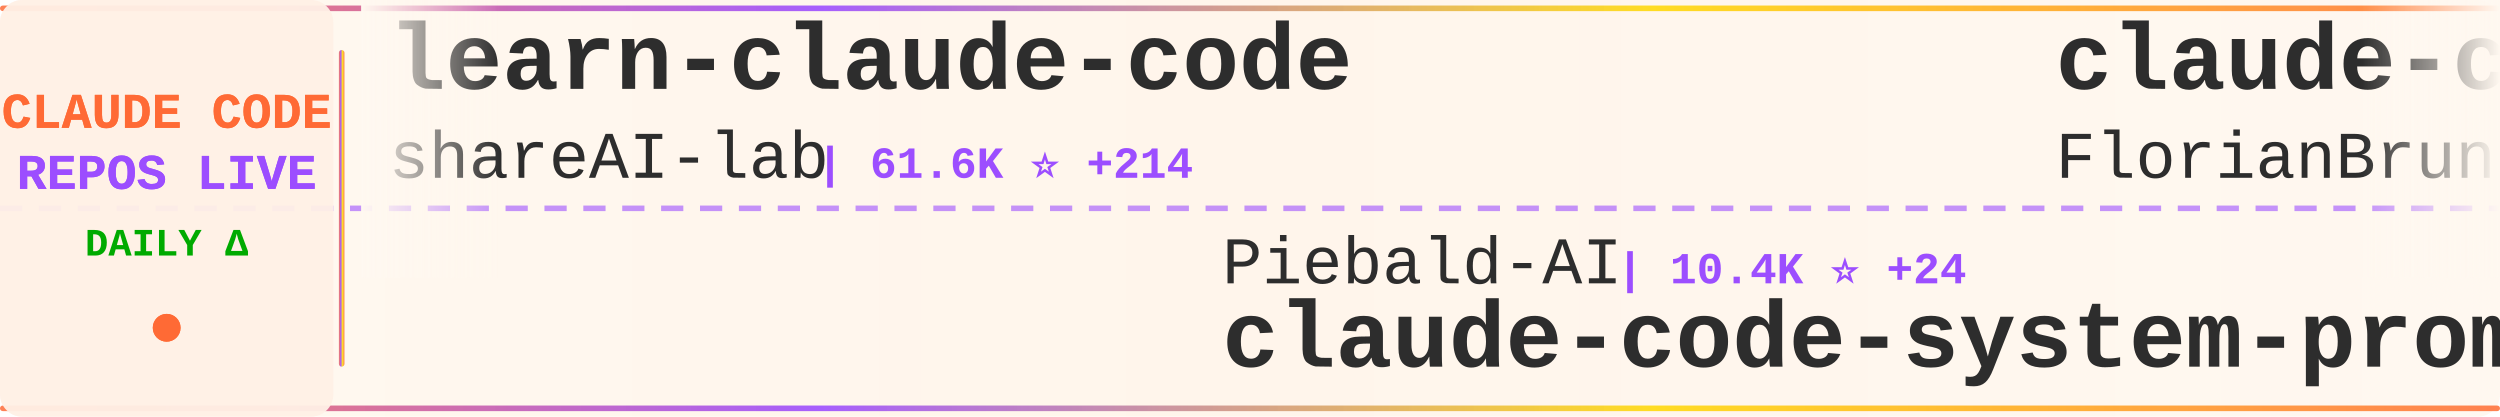
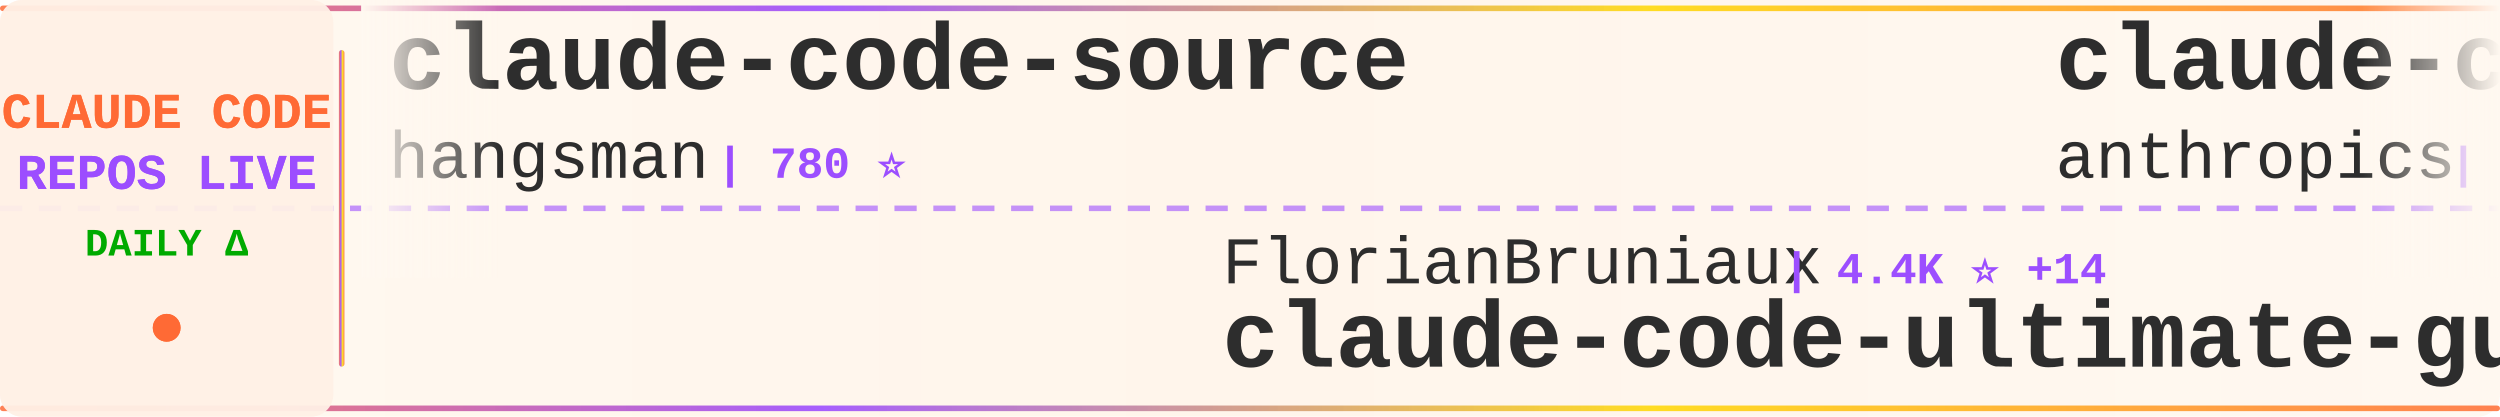
<svg xmlns="http://www.w3.org/2000/svg" width="900" height="150">
  <defs>
    <linearGradient id="tickerBg" x1="0%" y1="0%" x2="100%" y2="0%">
      <stop offset="0%" style="stop-color:#fff8f0;stop-opacity:0.98" />
      <stop offset="50%" style="stop-color:#fff5eb;stop-opacity:1" />
      <stop offset="100%" style="stop-color:#fff8f0;stop-opacity:0.98" />
    </linearGradient>
    <linearGradient id="borderGrad" x1="0%" y1="0%" x2="100%" y2="0%">
      <stop offset="0%" style="stop-color:#FF6B35;stop-opacity:0.85">
        <animate attributeName="stop-opacity" values="0.85;1;0.85" dur="2s" repeatCount="indefinite" />
      </stop>
      <stop offset="33%" style="stop-color:#9C4EFF;stop-opacity:0.9">
        <animate attributeName="stop-opacity" values="0.9;1;0.9" dur="2.2s" repeatCount="indefinite" />
      </stop>
      <stop offset="66%" style="stop-color:#FFD700;stop-opacity:0.85">
        <animate attributeName="stop-opacity" values="0.85;1;0.85" dur="1.8s" repeatCount="indefinite" />
      </stop>
      <stop offset="100%" style="stop-color:#FF6B35;stop-opacity:0.85">
        <animate attributeName="stop-opacity" values="0.85;1;0.85" dur="2s" repeatCount="indefinite" />
      </stop>
    </linearGradient>
    <filter id="textGlow">
      <feGaussianBlur stdDeviation="0.15" result="coloredBlur" />
      <feMerge>
        <feMergeNode in="coloredBlur" />
        <feMergeNode in="SourceGraphic" />
      </feMerge>
    </filter>
    <filter id="metricGlow">
      <feGaussianBlur stdDeviation="0.2" result="coloredBlur" />
      <feMerge>
        <feMergeNode in="coloredBlur" />
        <feMergeNode in="SourceGraphic" />
      </feMerge>
    </filter>
    <linearGradient id="leftFade" x1="0%" y1="0%" x2="100%" y2="0%">
      <stop offset="0%" style="stop-color:#fff8f0;stop-opacity:1" />
      <stop offset="100%" style="stop-color:#fff8f0;stop-opacity:0" />
    </linearGradient>
    <linearGradient id="rightFade" x1="0%" y1="0%" x2="100%" y2="0%">
      <stop offset="0%" style="stop-color:#fff8f0;stop-opacity:0" />
      <stop offset="100%" style="stop-color:#fff8f0;stop-opacity:1" />
    </linearGradient>
  </defs>
  <rect width="900" height="150" fill="url(#tickerBg)" rx="8" />
  <rect x="0" y="2" width="900" height="2" fill="url(#borderGrad)" rx="1" />
  <rect x="0" y="146" width="900" height="2" fill="url(#borderGrad)" rx="1" />
  <line x1="0" y1="75" x2="900" y2="75" stroke="#9C4EFF" stroke-width="2" stroke-dasharray="8 6" opacity="0.6" />
  <rect x="0" y="0" width="120" height="150" fill="#fff0e6" opacity="0.95" rx="8" />
  <text x="60" y="46" font-family="'Courier New', monospace" font-size="18" font-weight="bold" fill="#FF6B35" text-anchor="middle" filter="url(#textGlow)">
    CLAUDE CODE
  </text>
  <text x="60" y="68" font-family="'Courier New', monospace" font-size="18" font-weight="bold" fill="#9C4EFF" text-anchor="middle" filter="url(#textGlow)">
    REPOS LIVE
  </text>
  <text x="60" y="92" font-family="'Courier New', monospace" font-size="14" font-weight="bold" fill="#00aa00" text-anchor="middle">
    DAILY Δ
  </text>
  <circle cx="60" cy="118" r="5" fill="#FF6B35" filter="url(#metricGlow)">
    <animate attributeName="r" values="4;6;4" dur="1.5s" repeatCount="indefinite" />
    <animate attributeName="opacity" values="0.6;1;0.6" dur="1.5s" repeatCount="indefinite" />
  </circle>
  <rect x="122" y="18" width="2" height="114" fill="url(#borderGrad)" rx="1" />
  <clipPath id="tickerClip">
    <rect x="130" y="0" width="770" height="150" />
  </clipPath>
  <g clip-path="url(#tickerClip)">
    <g id="tickerItems">
      <animateTransform attributeName="transform" attributeType="XML" type="translate" from="0 0" to="-3000 0" dur="54s" repeatCount="indefinite" />
      <g transform="translate(0, 0)">
-         <text x="140" y="32" font-family="'Courier New', monospace" font-size="34" font-weight="bold" fill="#2d2d2d">learn-claude-code</text>
-         <text x="140" y="64" font-family="'Courier New', monospace" font-size="24" font-weight="normal" fill="#2d2d2d" opacity="1.0">shareAI-lab</text>
-         <text x="294" y="64" font-family="'Courier New', monospace" font-size="16" font-weight="bold" fill="#9C4EFF"> | 61.6K ⭐ +214</text>
+         <text x="140" y="32" font-family="'Courier New', monospace" font-size="34" font-weight="bold" fill="#2d2d2d">claude-code-source</text>
+         <text x="140" y="64" font-family="'Courier New', monospace" font-size="24" font-weight="normal" fill="#2d2d2d" opacity="1.0">hangsman</text>
+         <text x="258" y="64" font-family="'Courier New', monospace" font-size="16" font-weight="bold" fill="#9C4EFF"> | 780 ⭐</text>
      </g>
      <g transform="translate(300, 0)">
-         <text x="140" y="102" font-family="'Courier New', monospace" font-size="24" font-weight="normal" fill="#2d2d2d" opacity="1.0">Piebald-AI</text>
-         <text x="282" y="102" font-family="'Courier New', monospace" font-size="16" font-weight="bold" fill="#9C4EFF"> | 10.4K ⭐ +24</text>
-         <text x="140" y="132" font-family="'Courier New', monospace" font-size="34" font-weight="bold" fill="#2d2d2d">claude-code-system-promp...</text>
+         <text x="140" y="102" font-family="'Courier New', monospace" font-size="24" font-weight="normal" fill="#2d2d2d" opacity="1.0">FlorianBruniaux</text>
+         <text x="342" y="102" font-family="'Courier New', monospace" font-size="16" font-weight="bold" fill="#9C4EFF"> | 4.4K ⭐ +14</text>
+         <text x="140" y="132" font-family="'Courier New', monospace" font-size="34" font-weight="bold" fill="#2d2d2d">claude-code-ultimate-gui...</text>
      </g>
      <g transform="translate(600, 0)">
-         <text x="140" y="32" font-family="'Courier New', monospace" font-size="34" font-weight="bold" fill="#2d2d2d">claude-code-ultimate-gui...</text>
-         <text x="140" y="64" font-family="'Courier New', monospace" font-size="24" font-weight="normal" fill="#2d2d2d" opacity="1.0">FlorianBruniaux</text>
-         <text x="342" y="64" font-family="'Courier New', monospace" font-size="16" font-weight="bold" fill="#9C4EFF"> | 4.4K ⭐ +14</text>
+         <text x="140" y="32" font-family="'Courier New', monospace" font-size="34" font-weight="bold" fill="#2d2d2d">claude-code-base-action</text>
+         <text x="140" y="64" font-family="'Courier New', monospace" font-size="24" font-weight="normal" fill="#2d2d2d" opacity="1.0">anthropics</text>
+         <text x="282" y="64" font-family="'Courier New', monospace" font-size="16" font-weight="bold" fill="#9C4EFF"> | 842 ⭐ +1</text>
      </g>
      <g transform="translate(900, 0)">
-         <text x="140" y="102" font-family="'Courier New', monospace" font-size="24" font-weight="normal" fill="#2d2d2d" opacity="1.0">AICoderTudou</text>
-         <text x="306" y="102" font-family="'Courier New', monospace" font-size="16" font-weight="bold" fill="#9C4EFF"> | 502 ⭐</text>
-         <text x="140" y="132" font-family="'Courier New', monospace" font-size="34" font-weight="bold" fill="#2d2d2d">claude-code-tudou</text>
+         <text x="140" y="102" font-family="'Courier New', monospace" font-size="24" font-weight="normal" fill="#2d2d2d" opacity="1.0">KPR111</text>
+         <text x="234" y="102" font-family="'Courier New', monospace" font-size="16" font-weight="bold" fill="#9C4EFF"> | 17 ⭐</text>
+         <text x="140" y="132" font-family="'Courier New', monospace" font-size="34" font-weight="bold" fill="#2d2d2d">Claude-Code</text>
      </g>
      <g transform="translate(1200, 0)">
-         <text x="140" y="32" font-family="'Courier New', monospace" font-size="34" font-weight="bold" fill="#2d2d2d">oh-my-claudecode</text>
-         <text x="140" y="64" font-family="'Courier New', monospace" font-size="24" font-weight="normal" fill="#2d2d2d" opacity="1.0">Yeachan-Heo</text>
-         <text x="294" y="64" font-family="'Courier New', monospace" font-size="16" font-weight="bold" fill="#9C4EFF"> | 34.4K ⭐ +136</text>
+         <text x="140" y="32" font-family="'Courier New', monospace" font-size="34" font-weight="bold" fill="#2d2d2d">claude-plugins-official</text>
+         <text x="140" y="64" font-family="'Courier New', monospace" font-size="24" font-weight="normal" fill="#2d2d2d" opacity="1.0">anthropics</text>
+         <text x="282" y="64" font-family="'Courier New', monospace" font-size="16" font-weight="bold" fill="#9C4EFF"> | 20.9K ⭐ +568</text>
      </g>
      <g transform="translate(1500, 0)">
-         <text x="140" y="102" font-family="'Courier New', monospace" font-size="24" font-weight="normal" fill="#2d2d2d" opacity="1.0">alejandrobalderas</text>
-         <text x="366" y="102" font-family="'Courier New', monospace" font-size="16" font-weight="bold" fill="#9C4EFF"> | 2.0K ⭐ +40</text>
-         <text x="140" y="132" font-family="'Courier New', monospace" font-size="34" font-weight="bold" fill="#2d2d2d">claude-code-from-source</text>
+         <text x="140" y="102" font-family="'Courier New', monospace" font-size="24" font-weight="normal" fill="#2d2d2d" opacity="1.0">rohitg00</text>
+         <text x="258" y="102" font-family="'Courier New', monospace" font-size="16" font-weight="bold" fill="#9C4EFF"> | 1.8K ⭐ +15</text>
+         <text x="140" y="132" font-family="'Courier New', monospace" font-size="34" font-weight="bold" fill="#2d2d2d">awesome-claude-code-tool...</text>
      </g>
      <g transform="translate(1800, 0)">
-         <text x="140" y="32" font-family="'Courier New', monospace" font-size="34" font-weight="bold" fill="#2d2d2d">Claude-Code-Source-Study</text>
-         <text x="140" y="64" font-family="'Courier New', monospace" font-size="24" font-weight="normal" fill="#2d2d2d" opacity="1.0">luyao618</text>
-         <text x="258" y="64" font-family="'Courier New', monospace" font-size="16" font-weight="bold" fill="#9C4EFF"> | 1.4K ⭐ +4</text>
+         <text x="140" y="32" font-family="'Courier New', monospace" font-size="34" font-weight="bold" fill="#2d2d2d">Claude-code</text>
+         <text x="140" y="64" font-family="'Courier New', monospace" font-size="24" font-weight="normal" fill="#2d2d2d" opacity="1.0">fazxes</text>
+         <text x="234" y="64" font-family="'Courier New', monospace" font-size="16" font-weight="bold" fill="#9C4EFF"> | 217 ⭐ +1</text>
      </g>
      <g transform="translate(2100, 0)">
-         <text x="140" y="102" font-family="'Courier New', monospace" font-size="24" font-weight="normal" fill="#2d2d2d" opacity="1.0">pedrohcgs</text>
-         <text x="270" y="102" font-family="'Courier New', monospace" font-size="16" font-weight="bold" fill="#9C4EFF"> | 1.1K ⭐ +2</text>
-         <text x="140" y="132" font-family="'Courier New', monospace" font-size="34" font-weight="bold" fill="#2d2d2d">claude-code-my-workflow</text>
+         <text x="140" y="102" font-family="'Courier New', monospace" font-size="24" font-weight="normal" fill="#2d2d2d" opacity="1.0">anthropics</text>
+         <text x="282" y="102" font-family="'Courier New', monospace" font-size="16" font-weight="bold" fill="#9C4EFF"> | 4.7K ⭐ +13</text>
+         <text x="140" y="132" font-family="'Courier New', monospace" font-size="34" font-weight="bold" fill="#2d2d2d">claude-code-security-rev...</text>
      </g>
      <g transform="translate(2400, 0)">
-         <text x="140" y="32" font-family="'Courier New', monospace" font-size="34" font-weight="bold" fill="#2d2d2d">claude-skills</text>
-         <text x="140" y="64" font-family="'Courier New', monospace" font-size="24" font-weight="normal" fill="#2d2d2d" opacity="1.0">alirezarezvani</text>
-         <text x="330" y="64" font-family="'Courier New', monospace" font-size="16" font-weight="bold" fill="#9C4EFF"> | 15.7K ⭐ +144</text>
+         <text x="140" y="32" font-family="'Courier New', monospace" font-size="34" font-weight="bold" fill="#2d2d2d">claude-code-guide</text>
+         <text x="140" y="64" font-family="'Courier New', monospace" font-size="24" font-weight="normal" fill="#2d2d2d" opacity="1.0">Cranot</text>
+         <text x="234" y="64" font-family="'Courier New', monospace" font-size="16" font-weight="bold" fill="#9C4EFF"> | 2.8K ⭐ +1</text>
      </g>
      <g transform="translate(2700, 0)">
-         <text x="140" y="102" font-family="'Courier New', monospace" font-size="24" font-weight="normal" fill="#2d2d2d" opacity="1.0">liuup</text>
-         <text x="222" y="102" font-family="'Courier New', monospace" font-size="16" font-weight="bold" fill="#9C4EFF"> | 2.6K ⭐ +32</text>
-         <text x="140" y="132" font-family="'Courier New', monospace" font-size="34" font-weight="bold" fill="#2d2d2d">claude-code-analysis</text>
+         <text x="140" y="102" font-family="'Courier New', monospace" font-size="24" font-weight="normal" fill="#2d2d2d" opacity="1.0">pengchengneo</text>
+         <text x="306" y="102" font-family="'Courier New', monospace" font-size="16" font-weight="bold" fill="#9C4EFF"> | 1.4K ⭐ +14</text>
+         <text x="140" y="132" font-family="'Courier New', monospace" font-size="34" font-weight="bold" fill="#2d2d2d">Claude-Code</text>
      </g>
      <g transform="translate(3000, 0)">
-         <text x="140" y="32" font-family="'Courier New', monospace" font-size="34" font-weight="bold" fill="#2d2d2d">learn-claude-code</text>
-         <text x="140" y="64" font-family="'Courier New', monospace" font-size="24" font-weight="normal" fill="#2d2d2d" opacity="1.0">shareAI-lab</text>
-         <text x="294" y="64" font-family="'Courier New', monospace" font-size="16" font-weight="bold" fill="#9C4EFF"> | 61.6K ⭐ +214</text>
+         <text x="140" y="32" font-family="'Courier New', monospace" font-size="34" font-weight="bold" fill="#2d2d2d">claude-code-source</text>
+         <text x="140" y="64" font-family="'Courier New', monospace" font-size="24" font-weight="normal" fill="#2d2d2d" opacity="1.0">hangsman</text>
+         <text x="258" y="64" font-family="'Courier New', monospace" font-size="16" font-weight="bold" fill="#9C4EFF"> | 780 ⭐</text>
      </g>
      <g transform="translate(3300, 0)">
-         <text x="140" y="102" font-family="'Courier New', monospace" font-size="24" font-weight="normal" fill="#2d2d2d" opacity="1.0">Piebald-AI</text>
-         <text x="282" y="102" font-family="'Courier New', monospace" font-size="16" font-weight="bold" fill="#9C4EFF"> | 10.4K ⭐ +24</text>
-         <text x="140" y="132" font-family="'Courier New', monospace" font-size="34" font-weight="bold" fill="#2d2d2d">claude-code-system-promp...</text>
+         <text x="140" y="102" font-family="'Courier New', monospace" font-size="24" font-weight="normal" fill="#2d2d2d" opacity="1.0">FlorianBruniaux</text>
+         <text x="342" y="102" font-family="'Courier New', monospace" font-size="16" font-weight="bold" fill="#9C4EFF"> | 4.4K ⭐ +14</text>
+         <text x="140" y="132" font-family="'Courier New', monospace" font-size="34" font-weight="bold" fill="#2d2d2d">claude-code-ultimate-gui...</text>
      </g>
      <g transform="translate(3600, 0)">
-         <text x="140" y="32" font-family="'Courier New', monospace" font-size="34" font-weight="bold" fill="#2d2d2d">claude-code-ultimate-gui...</text>
-         <text x="140" y="64" font-family="'Courier New', monospace" font-size="24" font-weight="normal" fill="#2d2d2d" opacity="1.0">FlorianBruniaux</text>
-         <text x="342" y="64" font-family="'Courier New', monospace" font-size="16" font-weight="bold" fill="#9C4EFF"> | 4.4K ⭐ +14</text>
+         <text x="140" y="32" font-family="'Courier New', monospace" font-size="34" font-weight="bold" fill="#2d2d2d">claude-code-base-action</text>
+         <text x="140" y="64" font-family="'Courier New', monospace" font-size="24" font-weight="normal" fill="#2d2d2d" opacity="1.0">anthropics</text>
+         <text x="282" y="64" font-family="'Courier New', monospace" font-size="16" font-weight="bold" fill="#9C4EFF"> | 842 ⭐ +1</text>
      </g>
      <g transform="translate(3900, 0)">
-         <text x="140" y="102" font-family="'Courier New', monospace" font-size="24" font-weight="normal" fill="#2d2d2d" opacity="1.0">AICoderTudou</text>
-         <text x="306" y="102" font-family="'Courier New', monospace" font-size="16" font-weight="bold" fill="#9C4EFF"> | 502 ⭐</text>
-         <text x="140" y="132" font-family="'Courier New', monospace" font-size="34" font-weight="bold" fill="#2d2d2d">claude-code-tudou</text>
+         <text x="140" y="102" font-family="'Courier New', monospace" font-size="24" font-weight="normal" fill="#2d2d2d" opacity="1.0">KPR111</text>
+         <text x="234" y="102" font-family="'Courier New', monospace" font-size="16" font-weight="bold" fill="#9C4EFF"> | 17 ⭐</text>
+         <text x="140" y="132" font-family="'Courier New', monospace" font-size="34" font-weight="bold" fill="#2d2d2d">Claude-Code</text>
      </g>
    </g>
  </g>
  <rect x="130" y="0" width="50" height="100" fill="url(#leftFade)" />
  <rect x="850" y="0" width="50" height="100" fill="url(#rightFade)" />
</svg>
